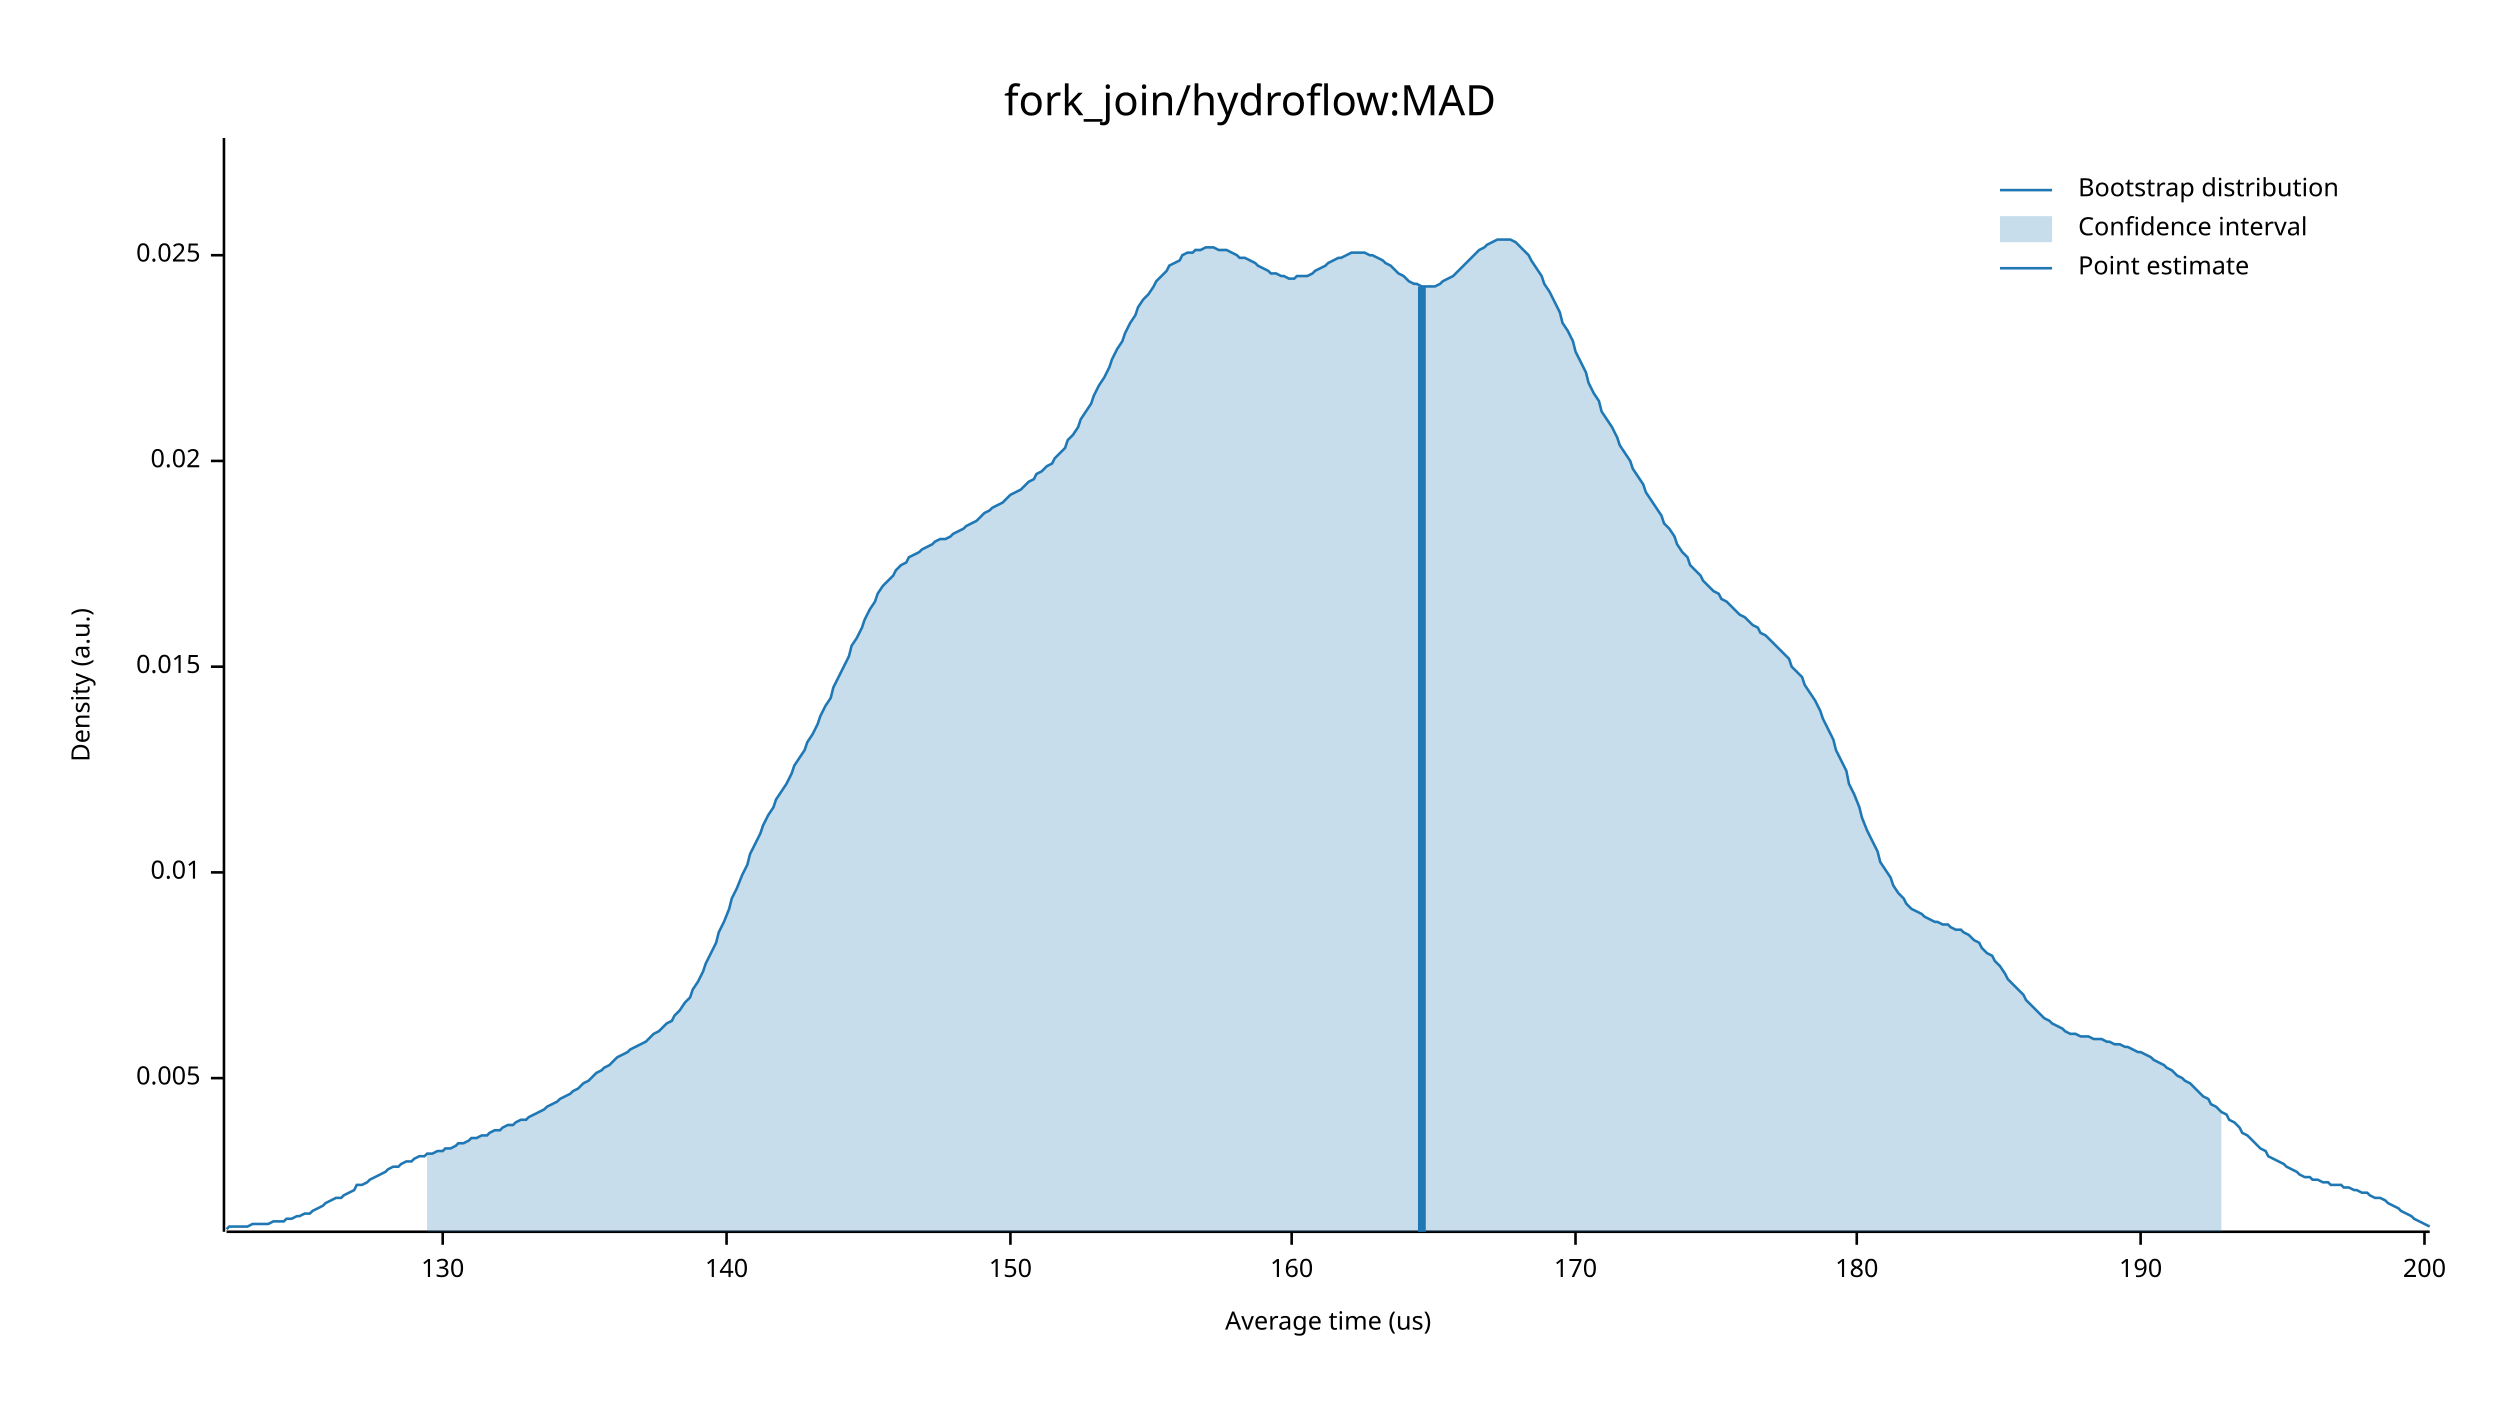
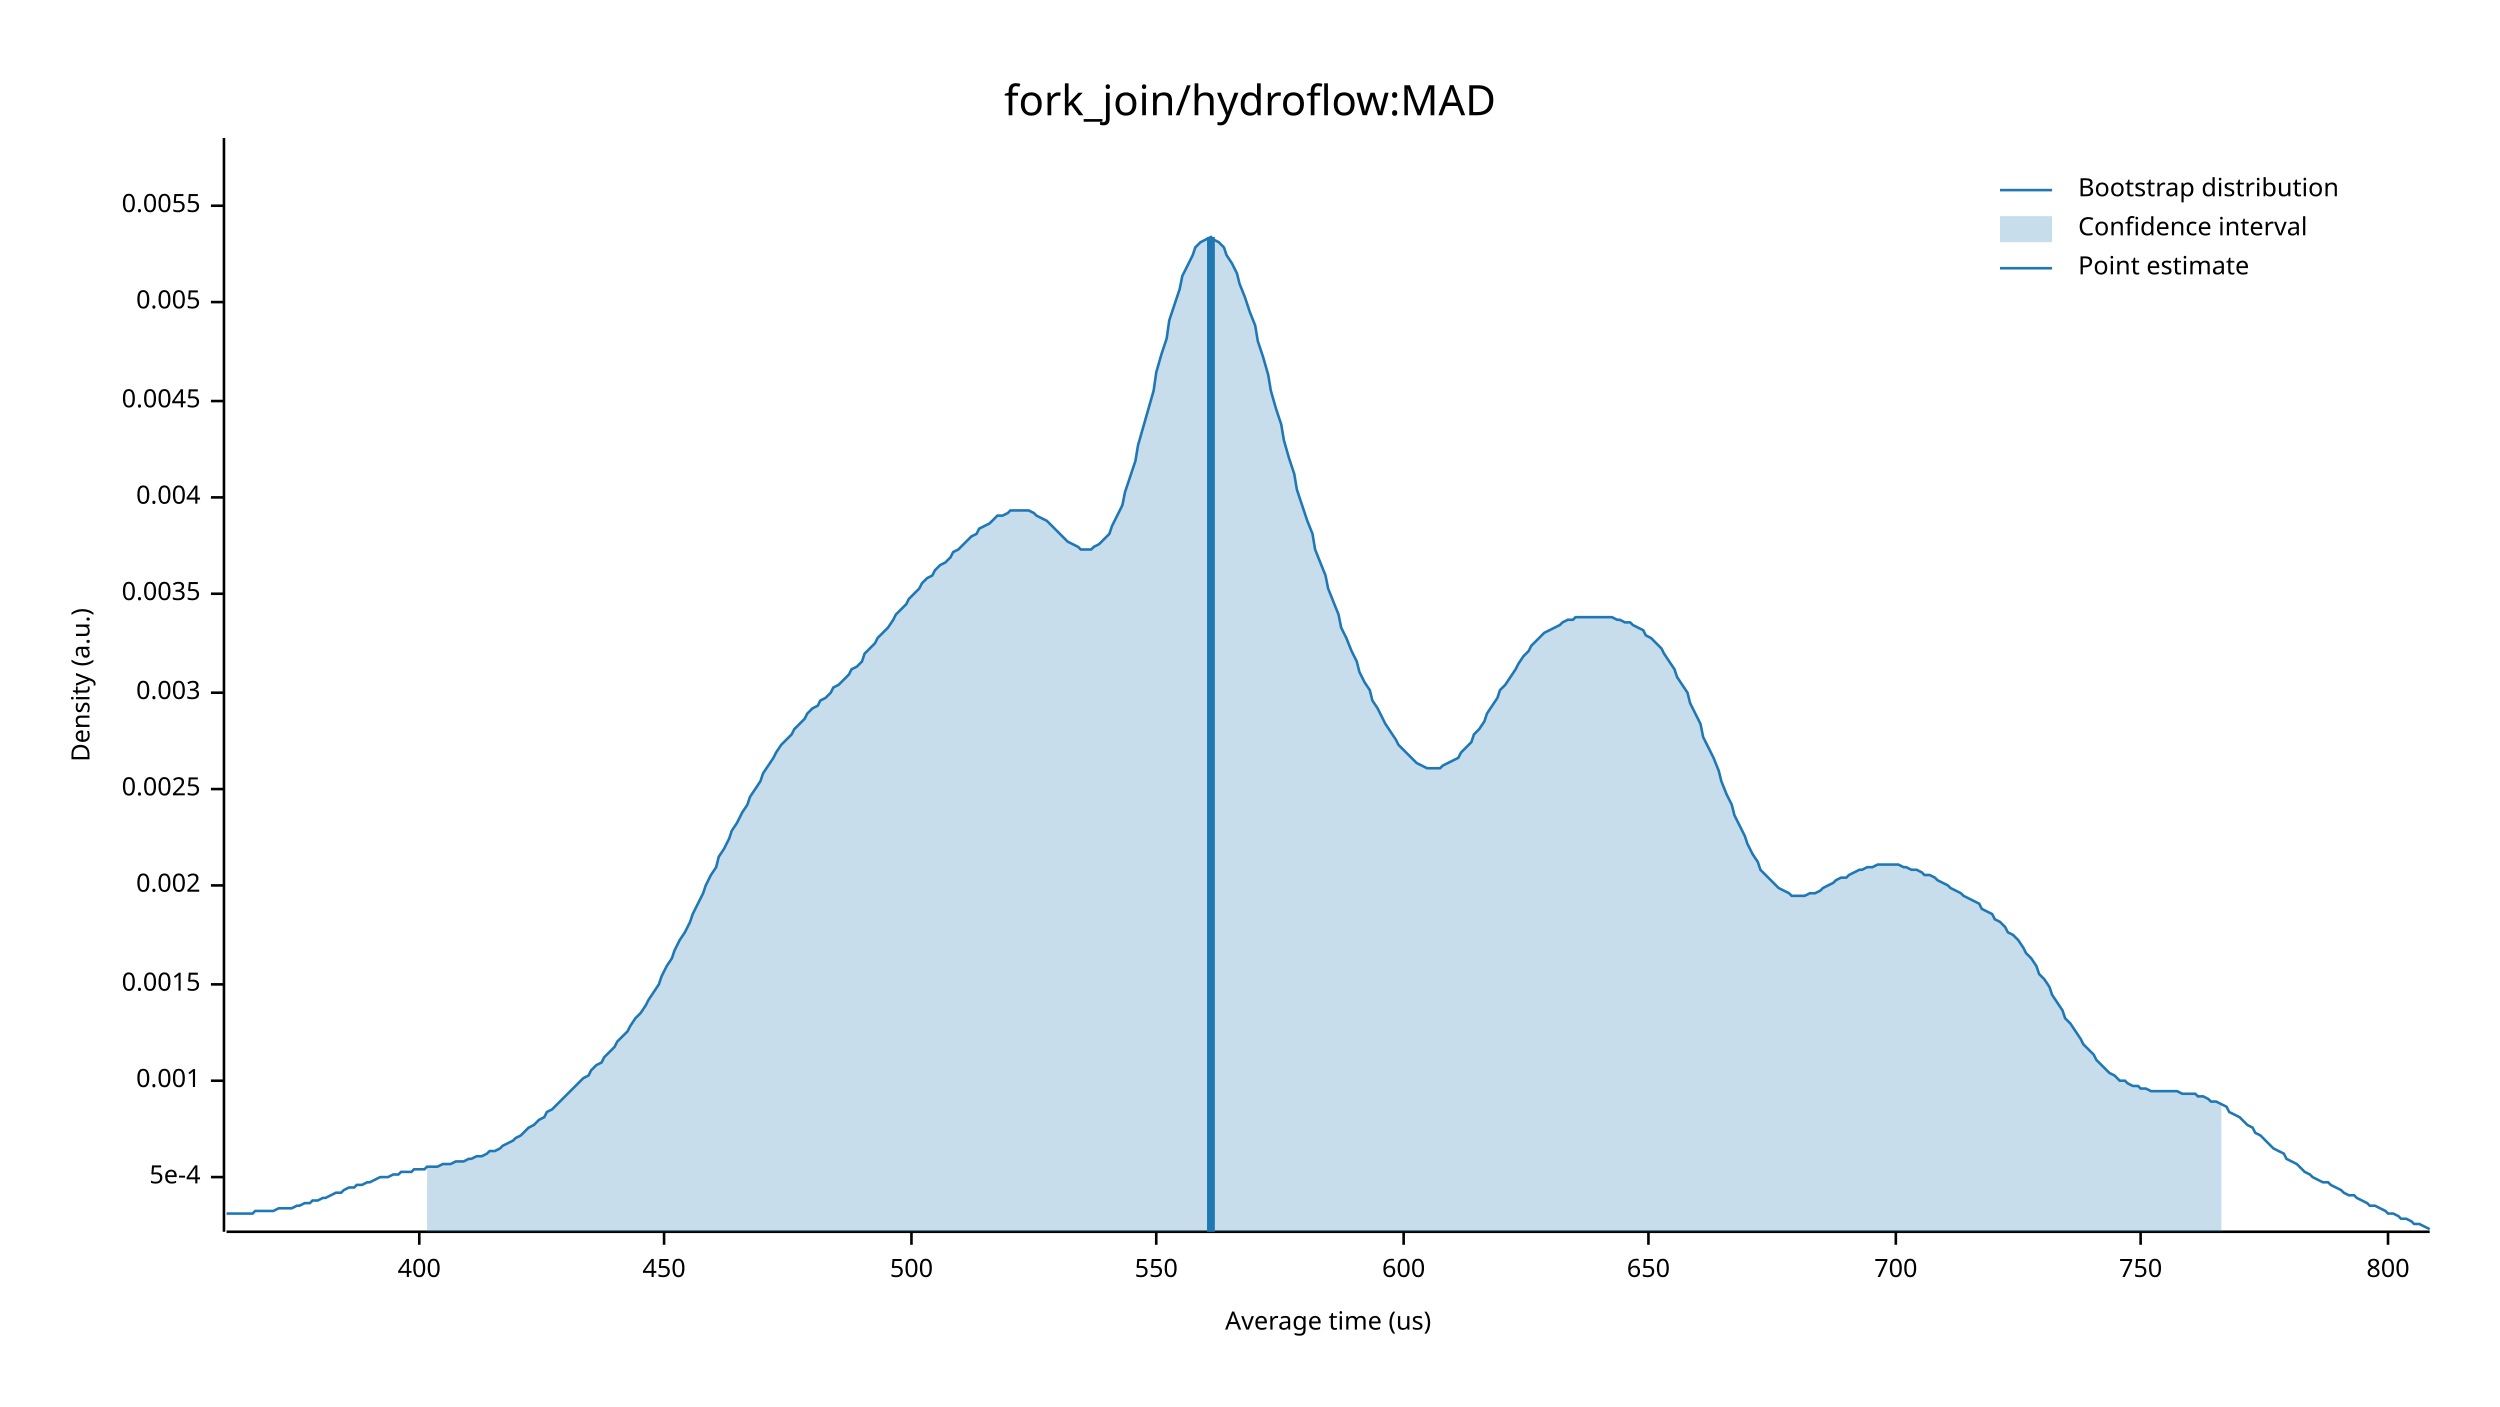
<svg xmlns="http://www.w3.org/2000/svg" width="960" height="540" viewBox="0 0 960 540">
  <text x="480" y="32" dy="0.76em" text-anchor="middle" font-family="sans-serif" font-size="16.129" opacity="1" fill="#000000">
fork_join/hydroflow:MAD
</text>
  <text x="27" y="263" dy="0.76em" text-anchor="middle" font-family="sans-serif" font-size="9.677" opacity="1" fill="#000000" transform="rotate(270, 27, 263)">
Density (a.u.)
</text>
  <text x="510" y="513" dy="-0.5ex" text-anchor="middle" font-family="sans-serif" font-size="9.677" opacity="1" fill="#000000">
Average time (us)
</text>
  <polyline fill="none" opacity="1" stroke="#000000" stroke-width="1" points="86,53 86,473 " />
-   <text x="77" y="414" dy="0.5ex" text-anchor="end" font-family="sans-serif" font-size="9.677" opacity="1" fill="#000000">
+   <text x="77" y="452" dy="0.5ex" text-anchor="end" font-family="sans-serif" font-size="9.677" opacity="1" fill="#000000">
+ 5e-4
+ </text>
+   <polyline fill="none" opacity="1" stroke="#000000" stroke-width="1" points="81,452 86,452 " />
+   <text x="77" y="415" dy="0.5ex" text-anchor="end" font-family="sans-serif" font-size="9.677" opacity="1" fill="#000000">
+ 0.001
+ </text>
+   <polyline fill="none" opacity="1" stroke="#000000" stroke-width="1" points="81,415 86,415 " />
+   <text x="77" y="378" dy="0.5ex" text-anchor="end" font-family="sans-serif" font-size="9.677" opacity="1" fill="#000000">
+ 0.0015
+ </text>
+   <polyline fill="none" opacity="1" stroke="#000000" stroke-width="1" points="81,378 86,378 " />
+   <text x="77" y="340" dy="0.5ex" text-anchor="end" font-family="sans-serif" font-size="9.677" opacity="1" fill="#000000">
+ 0.002
+ </text>
+   <polyline fill="none" opacity="1" stroke="#000000" stroke-width="1" points="81,340 86,340 " />
+   <text x="77" y="303" dy="0.5ex" text-anchor="end" font-family="sans-serif" font-size="9.677" opacity="1" fill="#000000">
+ 0.0025
+ </text>
+   <polyline fill="none" opacity="1" stroke="#000000" stroke-width="1" points="81,303 86,303 " />
+   <text x="77" y="266" dy="0.5ex" text-anchor="end" font-family="sans-serif" font-size="9.677" opacity="1" fill="#000000">
+ 0.003
+ </text>
+   <polyline fill="none" opacity="1" stroke="#000000" stroke-width="1" points="81,266 86,266 " />
+   <text x="77" y="228" dy="0.5ex" text-anchor="end" font-family="sans-serif" font-size="9.677" opacity="1" fill="#000000">
+ 0.0035
+ </text>
+   <polyline fill="none" opacity="1" stroke="#000000" stroke-width="1" points="81,228 86,228 " />
+   <text x="77" y="191" dy="0.5ex" text-anchor="end" font-family="sans-serif" font-size="9.677" opacity="1" fill="#000000">
+ 0.004
+ </text>
+   <polyline fill="none" opacity="1" stroke="#000000" stroke-width="1" points="81,191 86,191 " />
+   <text x="77" y="154" dy="0.5ex" text-anchor="end" font-family="sans-serif" font-size="9.677" opacity="1" fill="#000000">
+ 0.0045
+ </text>
+   <polyline fill="none" opacity="1" stroke="#000000" stroke-width="1" points="81,154 86,154 " />
+   <text x="77" y="116" dy="0.5ex" text-anchor="end" font-family="sans-serif" font-size="9.677" opacity="1" fill="#000000">
0.005
</text>
-   <polyline fill="none" opacity="1" stroke="#000000" stroke-width="1" points="81,414 86,414 " />
-   <text x="77" y="335" dy="0.5ex" text-anchor="end" font-family="sans-serif" font-size="9.677" opacity="1" fill="#000000">
- 0.01
+   <polyline fill="none" opacity="1" stroke="#000000" stroke-width="1" points="81,116 86,116 " />
+   <text x="77" y="79" dy="0.5ex" text-anchor="end" font-family="sans-serif" font-size="9.677" opacity="1" fill="#000000">
+ 0.0055
</text>
-   <polyline fill="none" opacity="1" stroke="#000000" stroke-width="1" points="81,335 86,335 " />
-   <text x="77" y="256" dy="0.5ex" text-anchor="end" font-family="sans-serif" font-size="9.677" opacity="1" fill="#000000">
- 0.015
+   <polyline fill="none" opacity="1" stroke="#000000" stroke-width="1" points="81,79 86,79 " />
+   <polyline fill="none" opacity="1" stroke="#000000" stroke-width="1" points="87,473 933,473 " />
+   <text x="161" y="483" dy="0.76em" text-anchor="middle" font-family="sans-serif" font-size="9.677" opacity="1" fill="#000000">
+ 400
</text>
-   <polyline fill="none" opacity="1" stroke="#000000" stroke-width="1" points="81,256 86,256 " />
-   <text x="77" y="177" dy="0.5ex" text-anchor="end" font-family="sans-serif" font-size="9.677" opacity="1" fill="#000000">
- 0.02
+   <polyline fill="none" opacity="1" stroke="#000000" stroke-width="1" points="161,473 161,478 " />
+   <text x="255" y="483" dy="0.76em" text-anchor="middle" font-family="sans-serif" font-size="9.677" opacity="1" fill="#000000">
+ 450
</text>
-   <polyline fill="none" opacity="1" stroke="#000000" stroke-width="1" points="81,177 86,177 " />
-   <text x="77" y="98" dy="0.5ex" text-anchor="end" font-family="sans-serif" font-size="9.677" opacity="1" fill="#000000">
- 0.025
+   <polyline fill="none" opacity="1" stroke="#000000" stroke-width="1" points="255,473 255,478 " />
+   <text x="350" y="483" dy="0.76em" text-anchor="middle" font-family="sans-serif" font-size="9.677" opacity="1" fill="#000000">
+ 500
</text>
-   <polyline fill="none" opacity="1" stroke="#000000" stroke-width="1" points="81,98 86,98 " />
-   <polyline fill="none" opacity="1" stroke="#000000" stroke-width="1" points="87,473 933,473 " />
-   <text x="170" y="483" dy="0.76em" text-anchor="middle" font-family="sans-serif" font-size="9.677" opacity="1" fill="#000000">
- 130
+   <polyline fill="none" opacity="1" stroke="#000000" stroke-width="1" points="350,473 350,478 " />
+   <text x="444" y="483" dy="0.76em" text-anchor="middle" font-family="sans-serif" font-size="9.677" opacity="1" fill="#000000">
+ 550
</text>
-   <polyline fill="none" opacity="1" stroke="#000000" stroke-width="1" points="170,473 170,478 " />
-   <text x="279" y="483" dy="0.76em" text-anchor="middle" font-family="sans-serif" font-size="9.677" opacity="1" fill="#000000">
- 140
+   <polyline fill="none" opacity="1" stroke="#000000" stroke-width="1" points="444,473 444,478 " />
+   <text x="539" y="483" dy="0.76em" text-anchor="middle" font-family="sans-serif" font-size="9.677" opacity="1" fill="#000000">
+ 600
</text>
-   <polyline fill="none" opacity="1" stroke="#000000" stroke-width="1" points="279,473 279,478 " />
-   <text x="388" y="483" dy="0.76em" text-anchor="middle" font-family="sans-serif" font-size="9.677" opacity="1" fill="#000000">
- 150
+   <polyline fill="none" opacity="1" stroke="#000000" stroke-width="1" points="539,473 539,478 " />
+   <text x="633" y="483" dy="0.76em" text-anchor="middle" font-family="sans-serif" font-size="9.677" opacity="1" fill="#000000">
+ 650
</text>
-   <polyline fill="none" opacity="1" stroke="#000000" stroke-width="1" points="388,473 388,478 " />
-   <text x="496" y="483" dy="0.76em" text-anchor="middle" font-family="sans-serif" font-size="9.677" opacity="1" fill="#000000">
- 160
+   <polyline fill="none" opacity="1" stroke="#000000" stroke-width="1" points="633,473 633,478 " />
+   <text x="728" y="483" dy="0.76em" text-anchor="middle" font-family="sans-serif" font-size="9.677" opacity="1" fill="#000000">
+ 700
</text>
-   <polyline fill="none" opacity="1" stroke="#000000" stroke-width="1" points="496,473 496,478 " />
-   <text x="605" y="483" dy="0.76em" text-anchor="middle" font-family="sans-serif" font-size="9.677" opacity="1" fill="#000000">
- 170
- </text>
-   <polyline fill="none" opacity="1" stroke="#000000" stroke-width="1" points="605,473 605,478 " />
-   <text x="713" y="483" dy="0.76em" text-anchor="middle" font-family="sans-serif" font-size="9.677" opacity="1" fill="#000000">
- 180
- </text>
-   <polyline fill="none" opacity="1" stroke="#000000" stroke-width="1" points="713,473 713,478 " />
+   <polyline fill="none" opacity="1" stroke="#000000" stroke-width="1" points="728,473 728,478 " />
  <text x="822" y="483" dy="0.76em" text-anchor="middle" font-family="sans-serif" font-size="9.677" opacity="1" fill="#000000">
- 190
+ 750
</text>
  <polyline fill="none" opacity="1" stroke="#000000" stroke-width="1" points="822,473 822,478 " />
-   <text x="931" y="483" dy="0.76em" text-anchor="middle" font-family="sans-serif" font-size="9.677" opacity="1" fill="#000000">
- 200
+   <text x="917" y="483" dy="0.76em" text-anchor="middle" font-family="sans-serif" font-size="9.677" opacity="1" fill="#000000">
+ 800
</text>
-   <polyline fill="none" opacity="1" stroke="#000000" stroke-width="1" points="931,473 931,478 " />
-   <polyline fill="none" opacity="1" stroke="#1F78B4" stroke-width="1" points="87,472 88,471 90,471 92,471 93,471 95,471 97,470 98,470 100,470 102,470 103,470 105,469 107,469 109,469 110,468 112,468 114,467 115,467 117,466 119,466 120,465 122,464 124,463 125,462 127,461 129,460 131,460 132,459 134,458 136,457 137,455 139,455 141,454 142,453 144,452 146,451 148,450 149,449 151,448 153,448 154,447 156,446 158,446 159,445 161,444 163,444 164,443 166,443 168,442 170,442 171,441 173,441 175,440 176,439 178,439 180,438 181,437 183,437 185,436 187,436 188,435 190,434 192,434 193,433 195,432 197,432 198,431 200,430 202,430 203,429 205,428 207,427 209,426 210,425 212,424 214,423 215,422 217,421 219,420 220,419 222,418 224,416 226,415 227,414 229,412 231,411 232,410 234,409 236,407 237,406 239,405 241,404 242,403 244,402 246,401 248,400 249,399 251,397 253,396 254,395 256,393 258,392 259,390 261,388 263,385 265,383 266,380 268,377 270,373 271,370 273,366 275,362 276,358 278,354 280,349 281,345 283,341 285,336 287,332 288,328 290,324 292,320 293,317 295,313 297,310 298,307 300,304 302,301 304,297 305,294 307,291 309,288 310,285 312,282 314,278 315,275 317,271 319,268 320,264 322,260 324,256 326,252 327,248 329,245 331,241 332,238 334,234 336,231 337,228 339,225 341,223 343,221 344,219 346,217 348,216 349,214 351,213 353,212 354,211 356,210 358,209 359,208 361,207 363,207 365,206 366,205 368,204 370,203 371,202 373,201 375,200 376,199 378,197 380,196 381,195 383,194 385,193 387,191 388,190 390,189 392,188 393,187 395,185 397,184 398,182 400,181 402,179 404,178 405,176 407,174 409,172 410,169 412,167 414,164 415,161 417,158 419,155 420,152 422,148 424,145 426,141 427,138 429,134 431,131 432,128 434,124 436,121 437,118 439,115 441,113 443,110 444,108 446,106 448,104 449,102 451,101 453,100 454,98 456,97 458,97 459,96 461,96 463,95 465,95 466,95 468,96 470,96 471,96 473,97 475,98 476,99 478,99 480,100 482,101 483,102 485,103 487,104 488,105 490,105 492,106 493,106 495,107 497,107 498,106 500,106 502,106 504,105 505,104 507,103 509,102 510,101 512,100 514,99 515,99 517,98 519,97 521,97 522,97 524,97 526,98 527,98 529,99 531,100 532,101 534,102 536,104 537,105 539,106 541,108 543,109 544,109 546,110 548,110 549,110 551,110 553,109 554,108 556,107 558,106 560,104 561,103 563,101 565,99 566,98 568,96 570,95 571,94 573,93 575,92 576,92 578,92 580,92 582,93 583,94 585,96 587,98 588,100 590,103 592,106 593,109 595,112 597,116 599,120 600,124 602,127 604,131 605,135 607,139 609,143 610,147 612,151 614,154 615,158 617,161 619,164 621,168 622,171 624,174 626,177 627,180 629,183 631,186 632,189 634,192 636,195 638,198 639,201 641,203 643,206 644,209 646,212 648,214 649,217 651,219 653,221 654,223 656,225 658,227 660,228 661,230 663,231 665,233 666,234 668,236 670,237 671,238 673,240 675,241 676,243 678,244 680,246 682,248 683,249 685,251 687,253 688,256 690,258 692,260 693,263 695,266 697,269 699,273 700,276 702,280 704,284 705,288 707,292 709,296 710,301 712,305 714,310 715,314 717,319 719,323 721,327 722,331 724,334 726,337 727,340 729,343 731,345 732,347 734,349 736,350 738,351 739,352 741,353 743,354 744,354 746,355 748,355 749,356 751,357 753,357 754,358 756,359 758,361 760,362 761,364 763,366 765,367 766,369 768,371 770,374 771,376 773,378 775,380 777,382 778,384 780,386 782,388 783,389 785,391 787,392 788,393 790,394 792,395 793,396 795,397 797,397 799,398 800,398 802,398 804,399 805,399 807,399 809,400 810,400 812,401 814,401 816,402 817,402 819,403 821,404 822,404 824,405 826,406 827,407 829,408 831,409 832,410 834,411 836,413 838,414 839,415 841,416 843,418 844,419 846,421 848,422 849,424 851,425 853,427 855,428 856,430 858,431 860,433 861,435 863,436 865,438 866,439 868,441 870,442 871,444 873,445 875,446 877,447 878,448 880,449 882,450 883,451 885,452 887,452 888,453 890,453 892,454 894,454 895,455 897,455 899,455 900,456 902,456 904,457 905,457 907,458 909,458 910,459 912,460 914,460 916,461 917,462 919,463 921,464 922,465 924,466 926,467 927,468 929,469 931,470 933,471 " />
-   <polygon opacity="0.25" fill="#1F78B4" points="164,443 166,443 168,442 170,442 171,441 173,441 175,440 176,439 178,439 180,438 181,437 183,437 185,436 187,436 188,435 190,434 192,434 193,433 195,432 197,432 198,431 200,430 202,430 203,429 205,428 207,427 209,426 210,425 212,424 214,423 215,422 217,421 219,420 220,419 222,418 224,416 226,415 227,414 229,412 231,411 232,410 234,409 236,407 237,406 239,405 241,404 242,403 244,402 246,401 248,400 249,399 251,397 253,396 254,395 256,393 258,392 259,390 261,388 263,385 265,383 266,380 268,377 270,373 271,370 273,366 275,362 276,358 278,354 280,349 281,345 283,341 285,336 287,332 288,328 290,324 292,320 293,317 295,313 297,310 298,307 300,304 302,301 304,297 305,294 307,291 309,288 310,285 312,282 314,278 315,275 317,271 319,268 320,264 322,260 324,256 326,252 327,248 329,245 331,241 332,238 334,234 336,231 337,228 339,225 341,223 343,221 344,219 346,217 348,216 349,214 351,213 353,212 354,211 356,210 358,209 359,208 361,207 363,207 365,206 366,205 368,204 370,203 371,202 373,201 375,200 376,199 378,197 380,196 381,195 383,194 385,193 387,191 388,190 390,189 392,188 393,187 395,185 397,184 398,182 400,181 402,179 404,178 405,176 407,174 409,172 410,169 412,167 414,164 415,161 417,158 419,155 420,152 422,148 424,145 426,141 427,138 429,134 431,131 432,128 434,124 436,121 437,118 439,115 441,113 443,110 444,108 446,106 448,104 449,102 451,101 453,100 454,98 456,97 458,97 459,96 461,96 463,95 465,95 466,95 468,96 470,96 471,96 473,97 475,98 476,99 478,99 480,100 482,101 483,102 485,103 487,104 488,105 490,105 492,106 493,106 495,107 497,107 498,106 500,106 502,106 504,105 505,104 507,103 509,102 510,101 512,100 514,99 515,99 517,98 519,97 521,97 522,97 524,97 526,98 527,98 529,99 531,100 532,101 534,102 536,104 537,105 539,106 541,108 543,109 544,109 546,110 548,110 549,110 551,110 553,109 554,108 556,107 558,106 560,104 561,103 563,101 565,99 566,98 568,96 570,95 571,94 573,93 575,92 576,92 578,92 580,92 582,93 583,94 585,96 587,98 588,100 590,103 592,106 593,109 595,112 597,116 599,120 600,124 602,127 604,131 605,135 607,139 609,143 610,147 612,151 614,154 615,158 617,161 619,164 621,168 622,171 624,174 626,177 627,180 629,183 631,186 632,189 634,192 636,195 638,198 639,201 641,203 643,206 644,209 646,212 648,214 649,217 651,219 653,221 654,223 656,225 658,227 660,228 661,230 663,231 665,233 666,234 668,236 670,237 671,238 673,240 675,241 676,243 678,244 680,246 682,248 683,249 685,251 687,253 688,256 690,258 692,260 693,263 695,266 697,269 699,273 700,276 702,280 704,284 705,288 707,292 709,296 710,301 712,305 714,310 715,314 717,319 719,323 721,327 722,331 724,334 726,337 727,340 729,343 731,345 732,347 734,349 736,350 738,351 739,352 741,353 743,354 744,354 746,355 748,355 749,356 751,357 753,357 754,358 756,359 758,361 760,362 761,364 763,366 765,367 766,369 768,371 770,374 771,376 773,378 775,380 777,382 778,384 780,386 782,388 783,389 785,391 787,392 788,393 790,394 792,395 793,396 795,397 797,397 799,398 800,398 802,398 804,399 805,399 807,399 809,400 810,400 812,401 814,401 816,402 817,402 819,403 821,404 822,404 824,405 826,406 827,407 829,408 831,409 832,410 834,411 836,413 838,414 839,415 841,416 843,418 844,419 846,421 848,422 849,424 851,425 853,427 853,473 164,473 " />
-   <polyline fill="none" opacity="1" stroke="#1F78B4" stroke-width="3" points="546,473 546,110 " />
+   <polyline fill="none" opacity="1" stroke="#000000" stroke-width="1" points="917,473 917,478 " />
+   <polyline fill="none" opacity="1" stroke="#1F78B4" stroke-width="1" points="87,466 88,466 90,466 92,466 93,466 95,466 97,466 98,465 100,465 102,465 103,465 105,465 107,464 109,464 110,464 112,464 114,463 115,463 117,462 119,462 120,461 122,461 124,460 125,460 127,459 129,458 131,458 132,457 134,456 136,456 137,455 139,455 141,454 142,454 144,453 146,452 148,452 149,452 151,451 153,451 154,450 156,450 158,450 159,449 161,449 163,449 164,448 166,448 168,448 170,447 171,447 173,447 175,446 176,446 178,446 180,445 181,445 183,444 185,444 187,443 188,442 190,442 192,441 193,440 195,439 197,438 198,437 200,436 202,434 203,433 205,432 207,430 209,429 210,427 212,426 214,424 215,423 217,421 219,419 220,418 222,416 224,414 226,413 227,411 229,409 231,408 232,406 234,404 236,402 237,400 239,398 241,396 242,394 244,391 246,389 248,386 249,384 251,381 253,378 254,375 256,371 258,368 259,365 261,361 263,358 265,354 266,351 268,347 270,343 271,340 273,336 275,333 276,329 278,326 280,322 281,319 283,316 285,312 287,309 288,306 290,303 292,300 293,297 295,294 297,291 298,289 300,286 302,284 304,282 305,280 307,278 309,276 310,274 312,272 314,271 315,269 317,268 319,266 320,264 322,263 324,261 326,259 327,257 329,256 331,254 332,251 334,249 336,247 337,245 339,243 341,241 343,238 344,236 346,234 348,232 349,230 351,228 353,226 354,224 356,222 358,221 359,219 361,217 363,216 365,214 366,212 368,211 370,209 371,208 373,206 375,205 376,203 378,202 380,201 381,200 383,198 385,198 387,197 388,196 390,196 392,196 393,196 395,196 397,197 398,198 400,199 402,200 404,202 405,203 407,205 409,207 410,208 412,209 414,210 415,211 417,211 419,211 420,210 422,209 424,207 426,205 427,202 429,198 431,194 432,189 434,183 436,177 437,171 439,164 441,157 443,150 444,143 446,136 448,130 449,123 451,117 453,111 454,106 456,102 458,98 459,95 461,93 463,92 465,91 466,92 468,93 470,95 471,98 473,101 475,105 476,109 478,114 480,120 482,125 483,131 485,137 487,144 488,150 490,157 492,163 493,169 495,176 497,182 498,188 500,194 502,200 504,205 505,211 507,216 509,221 510,226 512,231 514,236 515,241 517,245 519,250 521,254 522,258 524,262 526,265 527,269 529,272 531,276 532,278 534,281 536,284 537,286 539,288 541,290 543,292 544,293 546,294 548,295 549,295 551,295 553,295 554,294 556,293 558,292 560,291 561,289 563,287 565,285 566,282 568,280 570,277 571,274 573,271 575,268 576,265 578,263 580,260 582,257 583,255 585,252 587,250 588,248 590,246 592,244 593,243 595,242 597,241 599,240 600,239 602,238 604,238 605,237 607,237 609,237 610,237 612,237 614,237 615,237 617,237 619,237 621,238 622,238 624,239 626,239 627,240 629,241 631,242 632,244 634,245 636,247 638,249 639,251 641,254 643,257 644,260 646,263 648,266 649,270 651,274 653,278 654,283 656,287 658,291 660,296 661,300 663,305 665,309 666,313 668,317 670,321 671,324 673,328 675,331 676,334 678,336 680,338 682,340 683,341 685,342 687,343 688,344 690,344 692,344 693,344 695,343 697,343 699,342 700,341 702,340 704,339 705,338 707,337 709,337 710,336 712,335 714,334 715,334 717,333 719,333 721,332 722,332 724,332 726,332 727,332 729,332 731,333 732,333 734,334 736,334 738,335 739,336 741,336 743,337 744,338 746,339 748,340 749,341 751,342 753,343 754,344 756,345 758,346 760,347 761,349 763,350 765,351 766,353 768,354 770,356 771,358 773,359 775,361 777,364 778,366 780,368 782,371 783,374 785,376 787,379 788,382 790,385 792,388 793,391 795,393 797,396 799,399 800,401 802,403 804,405 805,407 807,409 809,411 810,412 812,413 814,415 816,415 817,416 819,417 821,417 822,418 824,418 826,419 827,419 829,419 831,419 832,419 834,419 836,419 838,420 839,420 841,420 843,420 844,421 846,421 848,422 849,423 851,423 853,424 855,425 856,427 858,428 860,429 861,430 863,432 865,433 866,435 868,436 870,438 871,439 873,441 875,442 877,443 878,445 880,446 882,447 883,448 885,450 887,451 888,452 890,453 892,454 894,454 895,455 897,456 899,457 900,458 902,459 904,459 905,460 907,461 909,462 910,463 912,463 914,464 916,465 917,466 919,466 921,467 922,468 924,468 926,469 927,470 929,470 931,471 933,472 " />
+   <polygon opacity="0.25" fill="#1F78B4" points="164,448 166,448 168,448 170,447 171,447 173,447 175,446 176,446 178,446 180,445 181,445 183,444 185,444 187,443 188,442 190,442 192,441 193,440 195,439 197,438 198,437 200,436 202,434 203,433 205,432 207,430 209,429 210,427 212,426 214,424 215,423 217,421 219,419 220,418 222,416 224,414 226,413 227,411 229,409 231,408 232,406 234,404 236,402 237,400 239,398 241,396 242,394 244,391 246,389 248,386 249,384 251,381 253,378 254,375 256,371 258,368 259,365 261,361 263,358 265,354 266,351 268,347 270,343 271,340 273,336 275,333 276,329 278,326 280,322 281,319 283,316 285,312 287,309 288,306 290,303 292,300 293,297 295,294 297,291 298,289 300,286 302,284 304,282 305,280 307,278 309,276 310,274 312,272 314,271 315,269 317,268 319,266 320,264 322,263 324,261 326,259 327,257 329,256 331,254 332,251 334,249 336,247 337,245 339,243 341,241 343,238 344,236 346,234 348,232 349,230 351,228 353,226 354,224 356,222 358,221 359,219 361,217 363,216 365,214 366,212 368,211 370,209 371,208 373,206 375,205 376,203 378,202 380,201 381,200 383,198 385,198 387,197 388,196 390,196 392,196 393,196 395,196 397,197 398,198 400,199 402,200 404,202 405,203 407,205 409,207 410,208 412,209 414,210 415,211 417,211 419,211 420,210 422,209 424,207 426,205 427,202 429,198 431,194 432,189 434,183 436,177 437,171 439,164 441,157 443,150 444,143 446,136 448,130 449,123 451,117 453,111 454,106 456,102 458,98 459,95 461,93 463,92 465,91 466,92 468,93 470,95 471,98 473,101 475,105 476,109 478,114 480,120 482,125 483,131 485,137 487,144 488,150 490,157 492,163 493,169 495,176 497,182 498,188 500,194 502,200 504,205 505,211 507,216 509,221 510,226 512,231 514,236 515,241 517,245 519,250 521,254 522,258 524,262 526,265 527,269 529,272 531,276 532,278 534,281 536,284 537,286 539,288 541,290 543,292 544,293 546,294 548,295 549,295 551,295 553,295 554,294 556,293 558,292 560,291 561,289 563,287 565,285 566,282 568,280 570,277 571,274 573,271 575,268 576,265 578,263 580,260 582,257 583,255 585,252 587,250 588,248 590,246 592,244 593,243 595,242 597,241 599,240 600,239 602,238 604,238 605,237 607,237 609,237 610,237 612,237 614,237 615,237 617,237 619,237 621,238 622,238 624,239 626,239 627,240 629,241 631,242 632,244 634,245 636,247 638,249 639,251 641,254 643,257 644,260 646,263 648,266 649,270 651,274 653,278 654,283 656,287 658,291 660,296 661,300 663,305 665,309 666,313 668,317 670,321 671,324 673,328 675,331 676,334 678,336 680,338 682,340 683,341 685,342 687,343 688,344 690,344 692,344 693,344 695,343 697,343 699,342 700,341 702,340 704,339 705,338 707,337 709,337 710,336 712,335 714,334 715,334 717,333 719,333 721,332 722,332 724,332 726,332 727,332 729,332 731,333 732,333 734,334 736,334 738,335 739,336 741,336 743,337 744,338 746,339 748,340 749,341 751,342 753,343 754,344 756,345 758,346 760,347 761,349 763,350 765,351 766,353 768,354 770,356 771,358 773,359 775,361 777,364 778,366 780,368 782,371 783,374 785,376 787,379 788,382 790,385 792,388 793,391 795,393 797,396 799,399 800,401 802,403 804,405 805,407 807,409 809,411 810,412 812,413 814,415 816,415 817,416 819,417 821,417 822,418 824,418 826,419 827,419 829,419 831,419 832,419 834,419 836,419 838,420 839,420 841,420 843,420 844,421 846,421 848,422 849,423 851,423 853,424 853,473 164,473 " />
+   <polyline fill="none" opacity="1" stroke="#1F78B4" stroke-width="3" points="465,473 465,91 " />
  <text x="798" y="68" dy="0.76em" text-anchor="start" font-family="sans-serif" font-size="9.677" opacity="1" fill="#000000">
Bootstrap distribution
</text>
  <text x="798" y="83" dy="0.76em" text-anchor="start" font-family="sans-serif" font-size="9.677" opacity="1" fill="#000000">
Confidence interval
</text>
  <text x="798" y="98" dy="0.76em" text-anchor="start" font-family="sans-serif" font-size="9.677" opacity="1" fill="#000000">
Point estimate
</text>
  <polyline fill="none" opacity="1" stroke="#1F78B4" stroke-width="1" points="768,73 788,73 " />
  <rect x="768" y="83" width="20" height="10" opacity="0.25" fill="#1F78B4" stroke="none" />
  <polyline fill="none" opacity="1" stroke="#1F78B4" stroke-width="1" points="768,103 788,103 " />
</svg>
